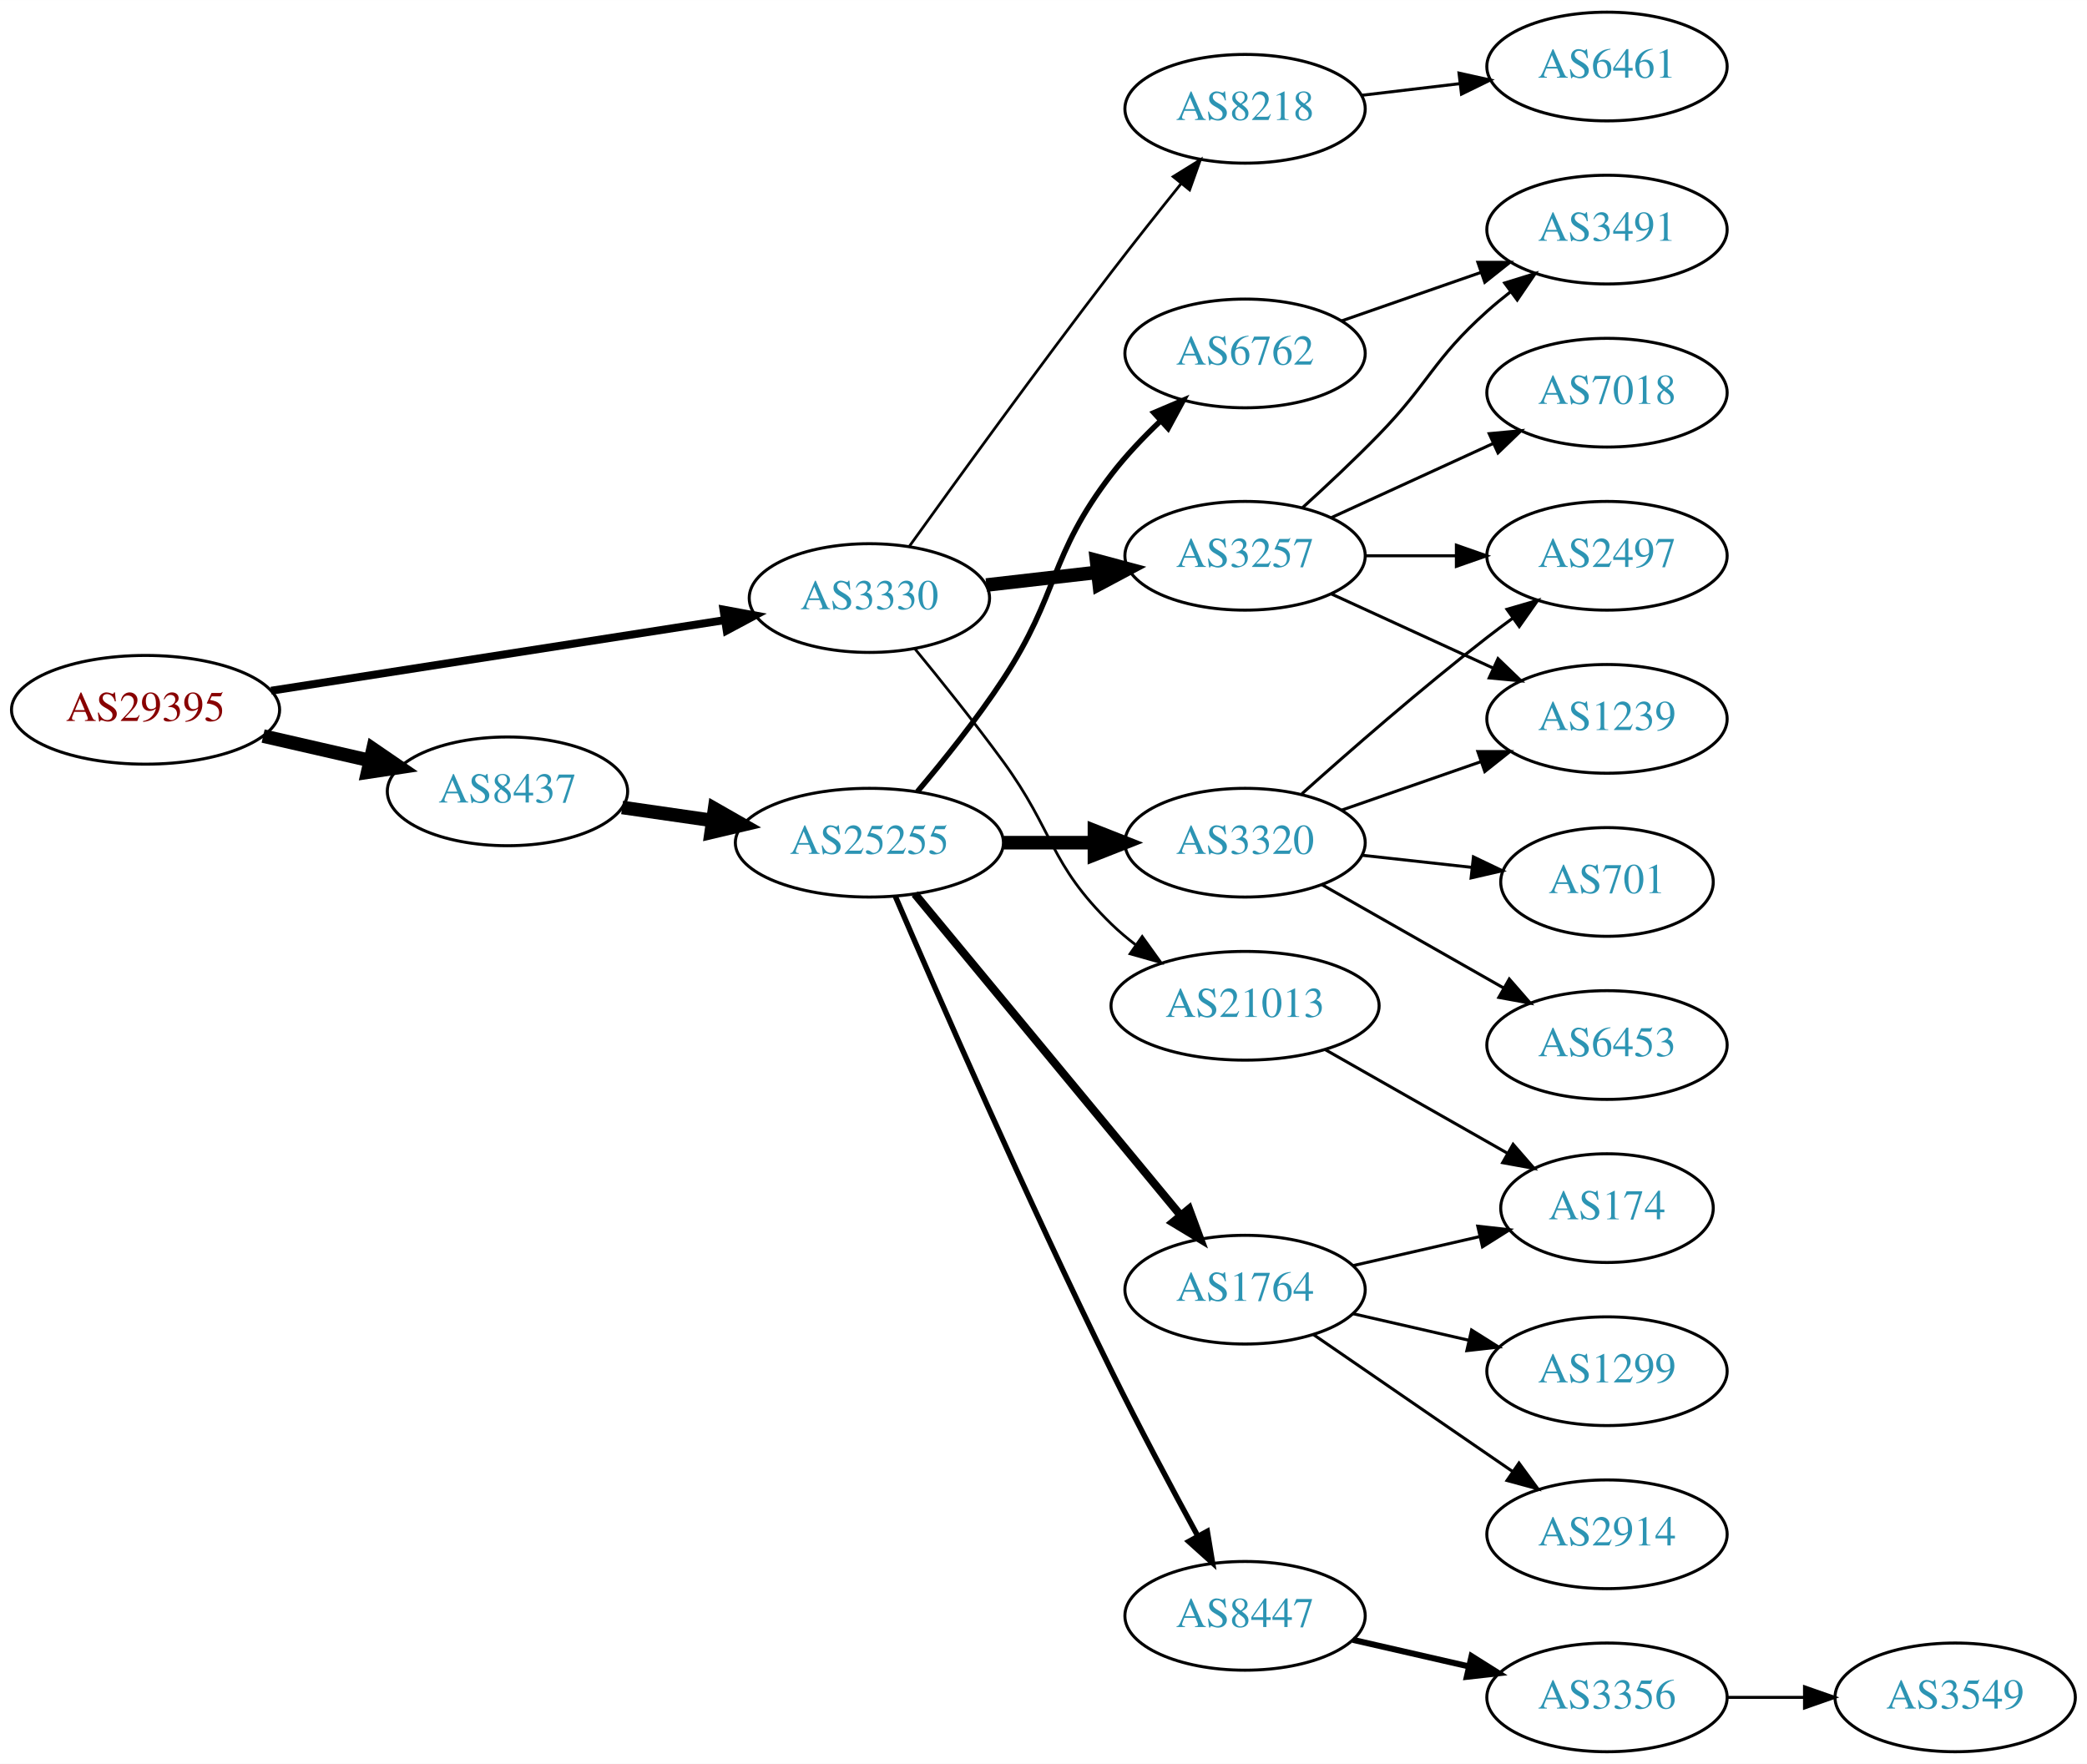
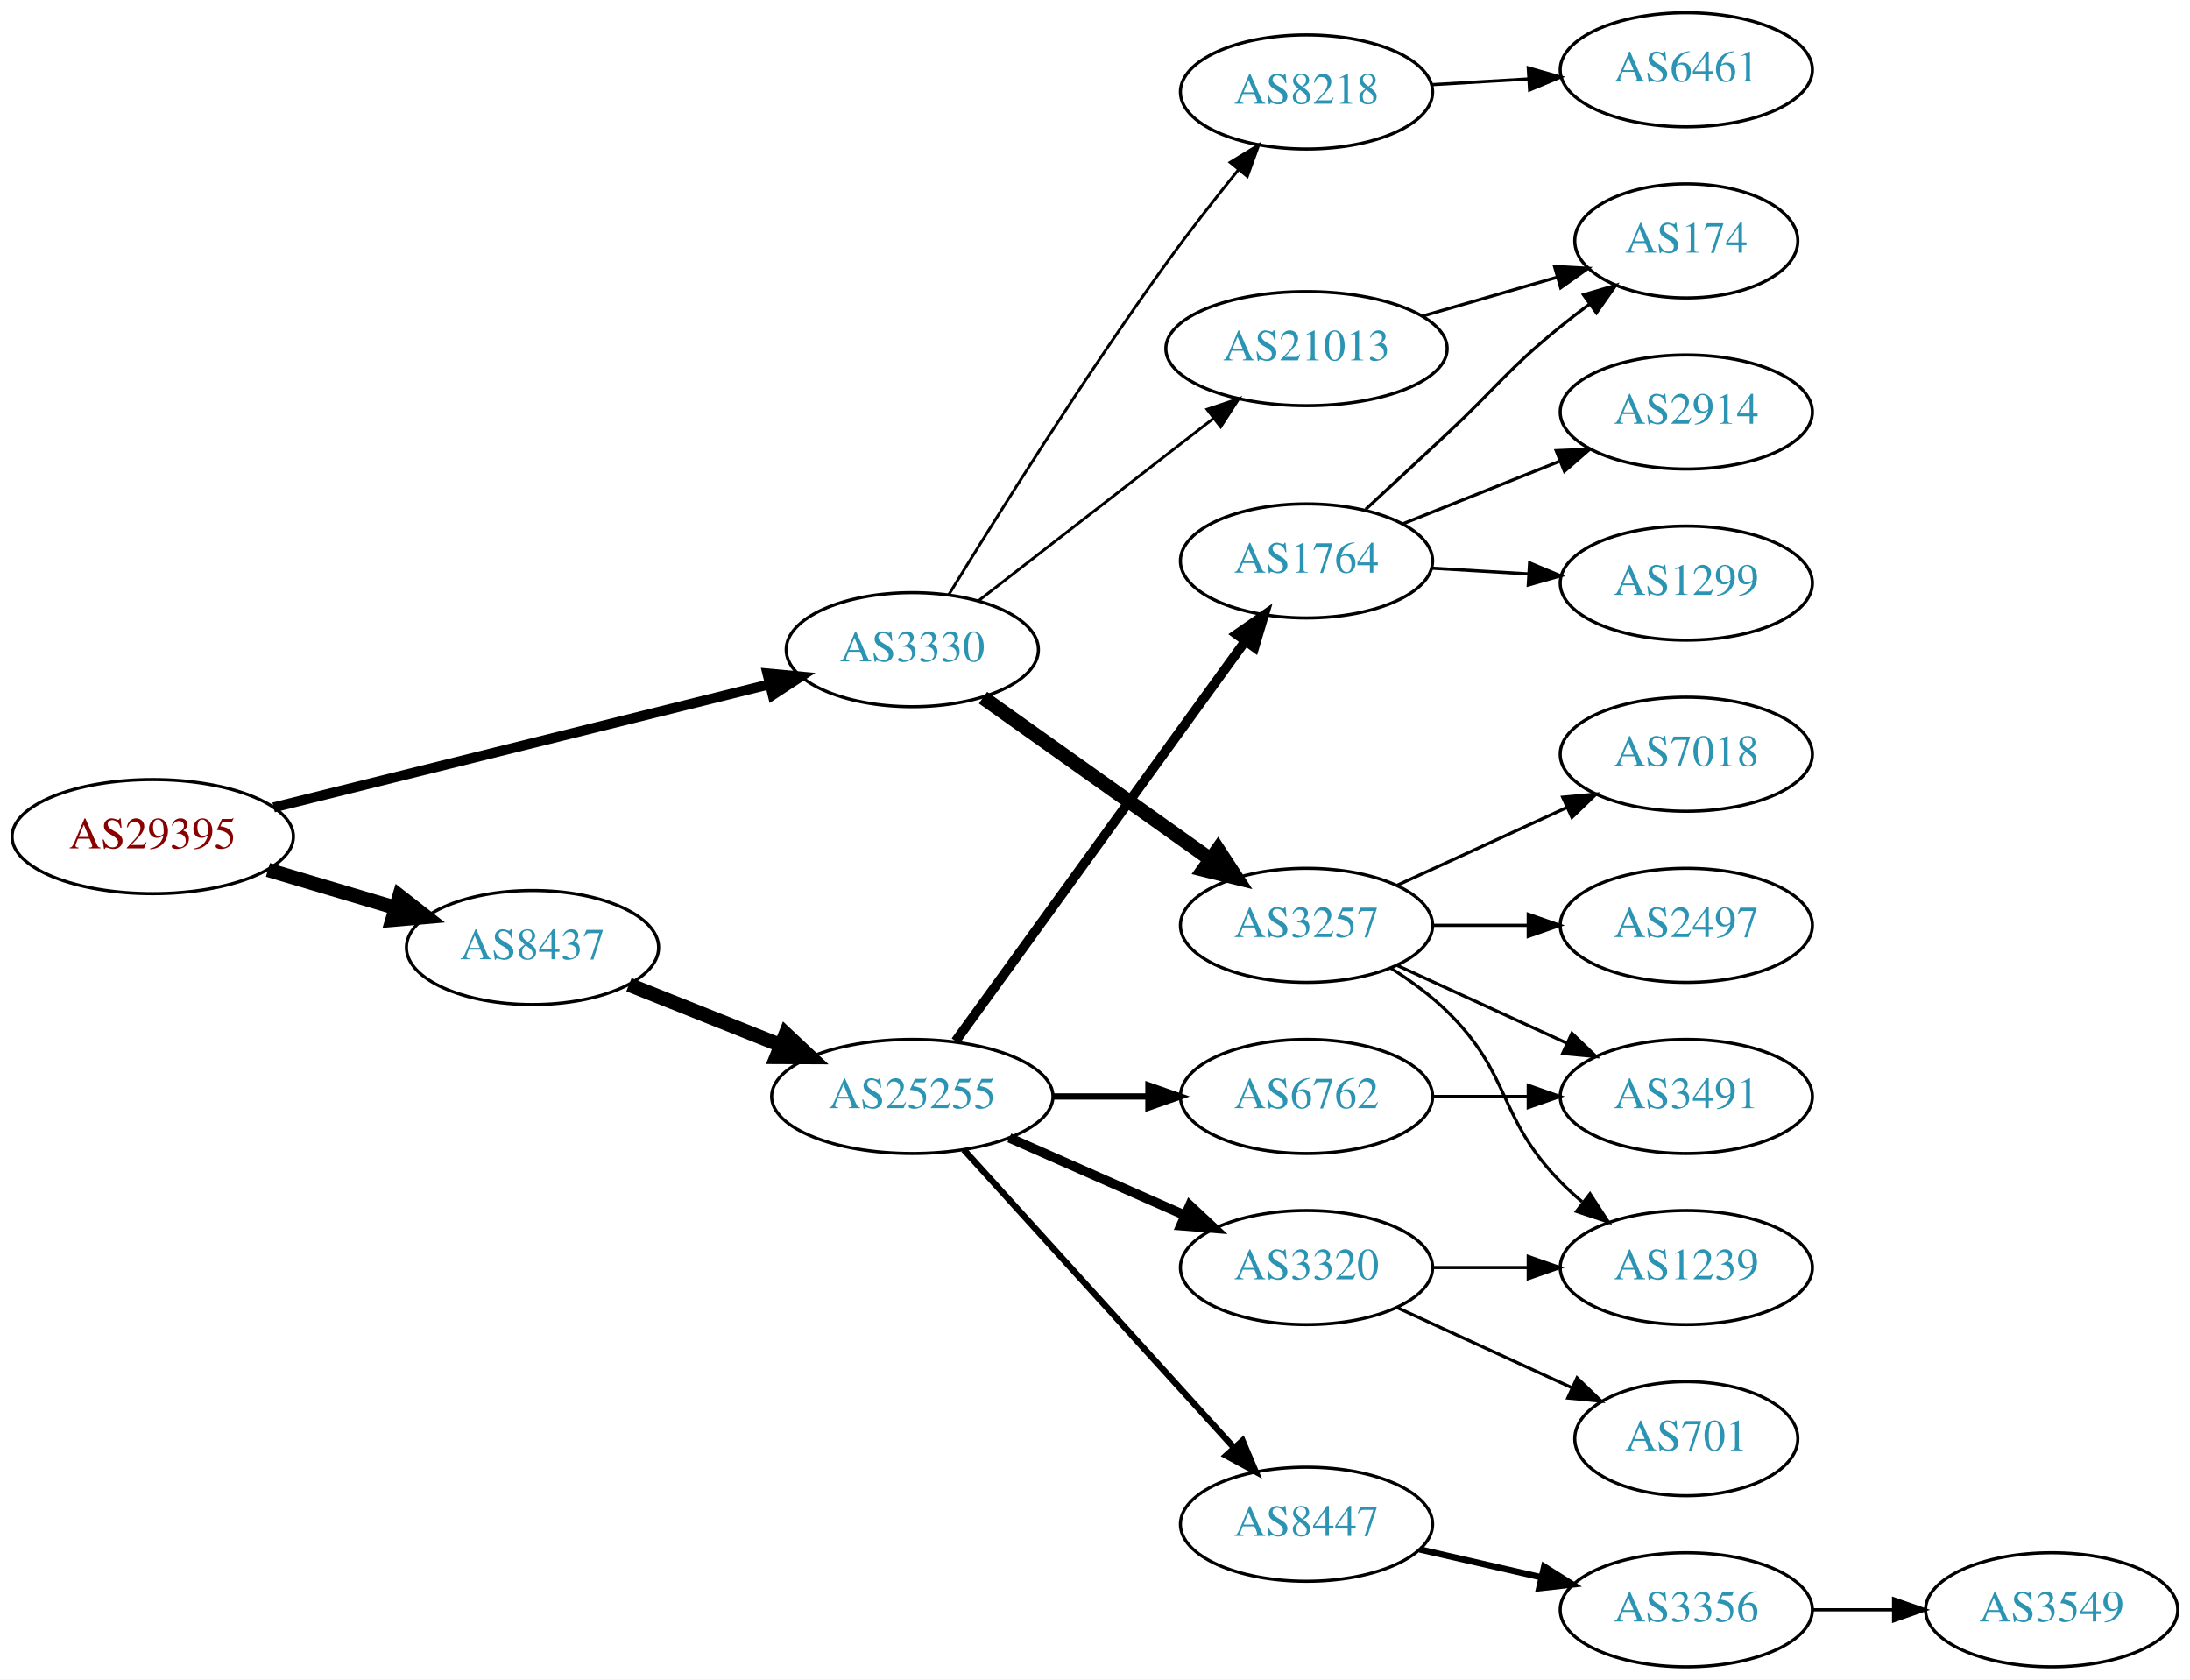
- <svg xmlns="http://www.w3.org/2000/svg" xmlns:xlink="http://www.w3.org/1999/xlink" width="691pt" height="584pt" viewBox="0.00 0.00 691.06 584.00">
-   <g id="graph0" class="graph" transform="scale(1 1) rotate(0) translate(4 580)">
-     <polygon fill="white" stroke="none" points="-4,4 -4,-580 687.055,-580 687.055,4 -4,4" />
+ <svg xmlns="http://www.w3.org/2000/svg" xmlns:xlink="http://www.w3.org/1999/xlink" width="691pt" height="530pt" viewBox="0.00 0.00 691.06 530.00">
+   <g id="graph0" class="graph" transform="scale(1 1) rotate(0) translate(4 526)">
+     <polygon fill="white" stroke="none" points="-4,4 -4,-526 687.055,-526 687.055,4 -4,4" />
    <g id="node1" class="node">
      <g id="a_node1">
        <a xlink:href="/asn/29395" xlink:title="AS29395 ~ Webquake eBusiness Consulting GmbH [AT]">
-           <ellipse fill="#ffffff" stroke="black" cx="44.196" cy="-345" rx="44.393" ry="18" />
-           <text text-anchor="middle" x="44.196" y="-341.3" font-family="Times,serif" font-size="14.00" fill="#880000">AS29395</text>
+           <ellipse fill="#ffffff" stroke="black" cx="44.196" cy="-262" rx="44.393" ry="18" />
+           <text text-anchor="middle" x="44.196" y="-258.3" font-family="Times,serif" font-size="14.00" fill="#880000">AS29395</text>
        </a>
      </g>
    </g>
    <g id="node2" class="node">
      <g id="a_node2">
        <a xlink:href="/asn/3330" xlink:title="AS3330 ~ Vienna, Austria [AT]">
-           <ellipse fill="#ffffff" stroke="black" cx="283.881" cy="-382" rx="39.794" ry="18" />
-           <text text-anchor="middle" x="283.881" y="-378.3" font-family="Times,serif" font-size="14.00" fill="#2c94b3">AS3330</text>
+           <ellipse fill="#ffffff" stroke="black" cx="283.881" cy="-321" rx="39.794" ry="18" />
+           <text text-anchor="middle" x="283.881" y="-317.3" font-family="Times,serif" font-size="14.00" fill="#2c94b3">AS3330</text>
        </a>
      </g>
    </g>
    <g id="edge1" class="edge">
-       <path fill="none" stroke="black" stroke-width="2.625" d="M85.785,-351.318C127.397,-357.796 192.051,-367.861 235.863,-374.681" />
-       <polygon fill="black" stroke="black" stroke-width="2.625" points="235.556,-378.175 245.976,-376.255 236.633,-371.258 235.556,-378.175" />
+       <path fill="none" stroke="black" stroke-width="3.15" d="M82.334,-271.219C124.697,-281.734 193.906,-298.914 238.923,-310.088" />
+       <polygon fill="black" stroke="black" stroke-width="3.15" points="238.152,-313.503 248.7,-312.515 239.838,-306.709 238.152,-313.503" />
    </g>
    <g id="node3" class="node">
      <g id="a_node3">
        <a xlink:href="/asn/8437" xlink:title="AS8437 ~ Hutchison Drei Austria GmbH [AT]">
-           <ellipse fill="#ffffff" stroke="black" cx="164.039" cy="-318" rx="39.794" ry="18" />
-           <text text-anchor="middle" x="164.039" y="-314.3" font-family="Times,serif" font-size="14.00" fill="#2c94b3">AS8437</text>
+           <ellipse fill="#ffffff" stroke="black" cx="164.039" cy="-227" rx="39.794" ry="18" />
+           <text text-anchor="middle" x="164.039" y="-223.3" font-family="Times,serif" font-size="14.00" fill="#2c94b3">AS8437</text>
        </a>
      </g>
    </g>
    <g id="edge2" class="edge">
-       <path fill="none" stroke="black" stroke-width="4.5" d="M83.131,-336.308C94.371,-333.733 106.784,-330.889 118.407,-328.226" />
-       <polygon fill="black" stroke="black" stroke-width="4.5" points="119.501,-332.015 128.369,-325.943 117.742,-324.339 119.501,-332.015" />
+       <path fill="none" stroke="black" stroke-width="4.5" d="M80.553,-251.499C93.195,-247.744 107.569,-243.475 120.737,-239.564" />
+       <polygon fill="black" stroke="black" stroke-width="4.5" points="122.058,-243.279 130.523,-236.657 119.816,-235.73 122.058,-243.279" />
    </g>
    <g id="node4" class="node">
      <g id="a_node4">
        <a xlink:href="/asn/3257" xlink:title="AS3257 ~ GTT [DE]">
-           <ellipse fill="#ffffff" stroke="black" cx="408.273" cy="-396" rx="39.794" ry="18" />
-           <text text-anchor="middle" x="408.273" y="-392.3" font-family="Times,serif" font-size="14.00" fill="#2c94b3">AS3257</text>
+           <ellipse fill="#ffffff" stroke="black" cx="408.273" cy="-234" rx="39.794" ry="18" />
+           <text text-anchor="middle" x="408.273" y="-230.3" font-family="Times,serif" font-size="14.00" fill="#2c94b3">AS3257</text>
        </a>
      </g>
    </g>
    <g id="edge3" class="edge">
-       <path fill="none" stroke="black" stroke-width="4.5" d="M322.602,-386.315C334.235,-387.645 347.202,-389.129 359.423,-390.527" />
-       <polygon fill="black" stroke="black" stroke-width="4.5" points="359.084,-394.451 369.467,-391.675 359.979,-386.627 359.084,-394.451" />
+       <path fill="none" stroke="black" stroke-width="4.5" d="M306.2,-305.846C326.032,-291.749 355.76,-270.617 377.848,-254.917" />
+       <polygon fill="black" stroke="black" stroke-width="4.5" points="380.329,-257.984 386.199,-248.981 375.767,-251.565 380.329,-257.984" />
    </g>
    <g id="node5" class="node">
      <g id="a_node5">
-         <a xlink:href="/asn/8218" xlink:title="AS8218 ~ legacy Neotelecoms [FR]">
-           <ellipse fill="#ffffff" stroke="black" cx="408.273" cy="-544" rx="39.794" ry="18" />
-           <text text-anchor="middle" x="408.273" y="-540.3" font-family="Times,serif" font-size="14.00" fill="#2c94b3">AS8218</text>
+         <a xlink:href="/asn/21013" xlink:title="AS21013 ~ Wels, AT [AT]">
+           <ellipse fill="#ffffff" stroke="black" cx="408.273" cy="-416" rx="44.393" ry="18" />
+           <text text-anchor="middle" x="408.273" y="-412.3" font-family="Times,serif" font-size="14.00" fill="#2c94b3">AS21013</text>
        </a>
      </g>
    </g>
    <g id="edge4" class="edge">
-       <path fill="none" stroke="black" stroke-width="0.9" d="M297.01,-398.999C312.367,-420.413 339.757,-458.253 364.077,-490 371.456,-499.632 379.741,-510.074 387.066,-519.187" />
-       <polygon fill="black" stroke="black" stroke-width="0.9" points="384.466,-521.537 393.471,-527.12 389.912,-517.14 384.466,-521.537" />
+       <path fill="none" stroke="black" stroke-width="0.9" d="M304.818,-336.475C324.968,-352.115 356.288,-376.425 378.997,-394.052" />
+       <polygon fill="black" stroke="black" stroke-width="0.9" points="376.892,-396.848 386.937,-400.215 381.184,-391.319 376.892,-396.848" />
    </g>
    <g id="node6" class="node">
      <g id="a_node6">
-         <a xlink:href="/asn/21013" xlink:title="AS21013 ~ Wels, AT [AT]">
-           <ellipse fill="#ffffff" stroke="black" cx="408.273" cy="-247" rx="44.393" ry="18" />
-           <text text-anchor="middle" x="408.273" y="-243.3" font-family="Times,serif" font-size="14.00" fill="#2c94b3">AS21013</text>
+         <a xlink:href="/asn/8218" xlink:title="AS8218 ~ legacy Neotelecoms [FR]">
+           <ellipse fill="#ffffff" stroke="black" cx="408.273" cy="-497" rx="39.794" ry="18" />
+           <text text-anchor="middle" x="408.273" y="-493.3" font-family="Times,serif" font-size="14.00" fill="#2c94b3">AS8218</text>
        </a>
      </g>
    </g>
    <g id="edge5" class="edge">
-       <path fill="none" stroke="black" stroke-width="0.9" d="M298.884,-365.269C307.532,-354.75 318.724,-340.792 328.077,-328 345.102,-304.716 343.384,-294.094 364.077,-274 366.564,-271.586 369.301,-269.278 372.154,-267.1" />
-       <polygon fill="black" stroke="black" stroke-width="0.9" points="374.209,-269.934 380.39,-261.329 370.192,-264.202 374.209,-269.934" />
+       <path fill="none" stroke="black" stroke-width="0.9" d="M295.378,-338.33C310.073,-362.312 337.917,-406.759 364.077,-443 371.179,-452.838 379.405,-463.324 386.762,-472.413" />
+       <polygon fill="black" stroke="black" stroke-width="0.9" points="384.177,-474.782 393.216,-480.309 389.597,-470.352 384.177,-474.782" />
    </g>
    <g id="node13" class="node">
      <g id="a_node13">
        <a xlink:href="/asn/25255" xlink:title="AS25255 ~ ==&gt; TELE2 AUSTRIA &lt;== [AT]">
-           <ellipse fill="#ffffff" stroke="black" cx="283.881" cy="-301" rx="44.393" ry="18" />
-           <text text-anchor="middle" x="283.881" y="-297.3" font-family="Times,serif" font-size="14.00" fill="#2c94b3">AS25255</text>
+           <ellipse fill="#ffffff" stroke="black" cx="283.881" cy="-180" rx="44.393" ry="18" />
+           <text text-anchor="middle" x="283.881" y="-176.3" font-family="Times,serif" font-size="14.00" fill="#2c94b3">AS25255</text>
        </a>
      </g>
    </g>
    <g id="edge12" class="edge">
-       <path fill="none" stroke="black" stroke-width="4.5" d="M202.001,-312.668C211.519,-311.295 221.928,-309.793 232.016,-308.338" />
-       <polygon fill="black" stroke="black" stroke-width="4.5" points="232.617,-312.229 241.952,-306.904 231.493,-304.435 232.617,-312.229" />
+       <path fill="none" stroke="black" stroke-width="4.5" d="M194.471,-215.261C208.924,-209.497 226.566,-202.461 242.278,-196.194" />
+       <polygon fill="black" stroke="black" stroke-width="4.5" points="243.936,-199.772 251.765,-192.41 241.018,-192.457 243.936,-199.772" />
    </g>
    <g id="node7" class="node">
      <g id="a_node7">
        <a xlink:href="/asn/1239" xlink:title="AS1239 ~ Sprint [US]">
-           <ellipse fill="#ffffff" stroke="black" cx="528.116" cy="-342" rx="39.794" ry="18" />
-           <text text-anchor="middle" x="528.116" y="-338.3" font-family="Times,serif" font-size="14.00" fill="#2c94b3">AS1239</text>
+           <ellipse fill="#ffffff" stroke="black" cx="528.116" cy="-126" rx="39.794" ry="18" />
+           <text text-anchor="middle" x="528.116" y="-122.3" font-family="Times,serif" font-size="14.00" fill="#2c94b3">AS1239</text>
        </a>
      </g>
    </g>
    <g id="edge6" class="edge">
-       <path fill="none" stroke="black" d="M436.902,-383.339C452.859,-376.027 473.13,-366.739 490.412,-358.819" />
-       <polygon fill="black" stroke="black" points="492.027,-361.929 499.66,-354.581 489.111,-355.565 492.027,-361.929" />
+       <path fill="none" stroke="black" d="M434.802,-220.538C440.965,-216.638 447.267,-212.052 452.469,-207 473.163,-186.906 468.297,-173.617 488.469,-153 490.562,-150.861 492.846,-148.782 495.222,-146.79" />
+       <polygon fill="black" stroke="black" points="497.741,-149.268 503.522,-140.389 493.466,-143.725 497.741,-149.268" />
    </g>
    <g id="node8" class="node">
      <g id="a_node8">
        <a xlink:href="/asn/3491" xlink:title="AS3491 ~ PCCW Global, Inc. [US]">
-           <ellipse fill="#ffffff" stroke="black" cx="528.116" cy="-504" rx="39.794" ry="18" />
-           <text text-anchor="middle" x="528.116" y="-500.3" font-family="Times,serif" font-size="14.00" fill="#2c94b3">AS3491</text>
+           <ellipse fill="#ffffff" stroke="black" cx="528.116" cy="-180" rx="39.794" ry="18" />
+           <text text-anchor="middle" x="528.116" y="-176.3" font-family="Times,serif" font-size="14.00" fill="#2c94b3">AS3491</text>
        </a>
      </g>
    </g>
    <g id="edge7" class="edge">
-       <path fill="none" stroke="black" d="M427.319,-411.946C435.216,-419.118 444.483,-427.799 452.469,-436 469.388,-453.372 470.4,-460.828 488.469,-477 490.909,-479.183 493.53,-481.344 496.215,-483.435" />
-       <polygon fill="black" stroke="black" points="494.231,-486.32 504.351,-489.454 498.394,-480.693 494.231,-486.32" />
+       <path fill="none" stroke="black" d="M436.902,-221.339C452.859,-214.027 473.13,-204.739 490.412,-196.819" />
+       <polygon fill="black" stroke="black" points="492.027,-199.929 499.66,-192.581 489.111,-193.565 492.027,-199.929" />
    </g>
    <g id="node9" class="node">
      <g id="a_node9">
-         <a xlink:href="/asn/2497" xlink:title="AS2497 ~ Internet Initiative Japan Inc. [JP]">
-           <ellipse fill="#ffffff" stroke="black" cx="528.116" cy="-396" rx="39.794" ry="18" />
-           <text text-anchor="middle" x="528.116" y="-392.3" font-family="Times,serif" font-size="14.00" fill="#2c94b3">AS2497</text>
+         <a xlink:href="/asn/7018" xlink:title="AS7018 ~ AT&amp;T Services, Inc. [US]">
+           <ellipse fill="#ffffff" stroke="black" cx="528.116" cy="-288" rx="39.794" ry="18" />
+           <text text-anchor="middle" x="528.116" y="-284.3" font-family="Times,serif" font-size="14.00" fill="#2c94b3">AS7018</text>
        </a>
      </g>
    </g>
    <g id="edge8" class="edge">
-       <path fill="none" stroke="black" d="M448.186,-396C457.739,-396 468.089,-396 478.052,-396" />
-       <polygon fill="black" stroke="black" points="478.244,-399.5 488.244,-396 478.244,-392.5 478.244,-399.5" />
+       <path fill="none" stroke="black" d="M436.902,-246.661C452.859,-253.973 473.13,-263.261 490.412,-271.181" />
+       <polygon fill="black" stroke="black" points="489.111,-274.435 499.66,-275.419 492.027,-268.071 489.111,-274.435" />
    </g>
    <g id="node10" class="node">
      <g id="a_node10">
-         <a xlink:href="/asn/7018" xlink:title="AS7018 ~ AT&amp;T Services, Inc. [US]">
-           <ellipse fill="#ffffff" stroke="black" cx="528.116" cy="-450" rx="39.794" ry="18" />
-           <text text-anchor="middle" x="528.116" y="-446.3" font-family="Times,serif" font-size="14.00" fill="#2c94b3">AS7018</text>
+         <a xlink:href="/asn/2497" xlink:title="AS2497 ~ Internet Initiative Japan Inc. [JP]">
+           <ellipse fill="#ffffff" stroke="black" cx="528.116" cy="-234" rx="39.794" ry="18" />
+           <text text-anchor="middle" x="528.116" y="-230.3" font-family="Times,serif" font-size="14.00" fill="#2c94b3">AS2497</text>
        </a>
      </g>
    </g>
    <g id="edge9" class="edge">
-       <path fill="none" stroke="black" d="M436.902,-408.661C452.859,-415.973 473.13,-425.261 490.412,-433.181" />
-       <polygon fill="black" stroke="black" points="489.111,-436.435 499.66,-437.419 492.027,-430.071 489.111,-436.435" />
+       <path fill="none" stroke="black" d="M448.186,-234C457.739,-234 468.089,-234 478.052,-234" />
+       <polygon fill="black" stroke="black" points="478.244,-237.5 488.244,-234 478.244,-230.5 478.244,-237.5" />
    </g>
    <g id="node11" class="node">
      <g id="a_node11">
-         <a xlink:href="/asn/6461" xlink:title="AS6461 ~ Zayo Bandwidth [US]">
-           <ellipse fill="#ffffff" stroke="black" cx="528.116" cy="-558" rx="39.794" ry="18" />
-           <text text-anchor="middle" x="528.116" y="-554.3" font-family="Times,serif" font-size="14.00" fill="#2c94b3">AS6461</text>
+         <a xlink:href="/asn/174" xlink:title="AS174 ~ Cogent Communications [US]">
+           <ellipse fill="#ffffff" stroke="black" cx="528.116" cy="-450" rx="35.194" ry="18" />
+           <text text-anchor="middle" x="528.116" y="-446.3" font-family="Times,serif" font-size="14.00" fill="#2c94b3">AS174</text>
        </a>
      </g>
    </g>
    <g id="edge10" class="edge">
-       <path fill="none" stroke="black" d="M446.883,-548.468C457.195,-549.693 468.512,-551.038 479.312,-552.321" />
-       <polygon fill="black" stroke="black" points="479.116,-555.822 489.459,-553.526 479.942,-548.871 479.116,-555.822" />
+       <path fill="none" stroke="black" d="M444.95,-426.293C458.36,-430.162 473.682,-434.583 487.435,-438.551" />
+       <polygon fill="black" stroke="black" points="486.543,-441.936 497.121,-441.346 488.483,-435.211 486.543,-441.936" />
    </g>
    <g id="node12" class="node">
      <g id="a_node12">
-         <a xlink:href="/asn/174" xlink:title="AS174 ~ Cogent Communications [US]">
-           <ellipse fill="#ffffff" stroke="black" cx="528.116" cy="-180" rx="35.194" ry="18" />
-           <text text-anchor="middle" x="528.116" y="-176.3" font-family="Times,serif" font-size="14.00" fill="#2c94b3">AS174</text>
+         <a xlink:href="/asn/6461" xlink:title="AS6461 ~ Zayo Bandwidth [US]">
+           <ellipse fill="#ffffff" stroke="black" cx="528.116" cy="-504" rx="39.794" ry="18" />
+           <text text-anchor="middle" x="528.116" y="-500.3" font-family="Times,serif" font-size="14.00" fill="#2c94b3">AS6461</text>
        </a>
      </g>
    </g>
    <g id="edge11" class="edge">
-       <path fill="none" stroke="black" d="M434.843,-232.462C452.528,-222.407 476.189,-208.955 495.124,-198.189" />
-       <polygon fill="black" stroke="black" points="497.029,-201.132 503.992,-193.147 493.569,-195.047 497.029,-201.132" />
+       <path fill="none" stroke="black" d="M447.859,-499.292C457.626,-499.872 468.242,-500.503 478.437,-501.108" />
+       <polygon fill="black" stroke="black" points="478.253,-504.604 488.443,-501.703 478.668,-497.616 478.253,-504.604" />
    </g>
    <g id="node14" class="node">
      <g id="a_node14">
        <a xlink:href="/asn/1764" xlink:title="AS1764 ~ NEXTLAYER-AS [AT]">
-           <ellipse fill="#ffffff" stroke="black" cx="408.273" cy="-153" rx="39.794" ry="18" />
-           <text text-anchor="middle" x="408.273" y="-149.3" font-family="Times,serif" font-size="14.00" fill="#2c94b3">AS1764</text>
+           <ellipse fill="#ffffff" stroke="black" cx="408.273" cy="-349" rx="39.794" ry="18" />
+           <text text-anchor="middle" x="408.273" y="-345.3" font-family="Times,serif" font-size="14.00" fill="#2c94b3">AS1764</text>
        </a>
      </g>
    </g>
    <g id="edge13" class="edge">
-       <path fill="none" stroke="black" stroke-width="2.7" d="M298.921,-284.023C320.501,-257.927 361.933,-207.827 386.84,-177.708" />
-       <polygon fill="black" stroke="black" stroke-width="2.7" points="389.721,-179.716 393.397,-169.779 384.327,-175.255 389.721,-179.716" />
+       <path fill="none" stroke="black" stroke-width="3" d="M297.518,-197.449C319.252,-227.459 363.791,-288.959 388.938,-323.682" />
+       <polygon fill="black" stroke="black" stroke-width="3" points="386.187,-325.851 394.887,-331.897 391.856,-321.745 386.187,-325.851" />
    </g>
    <g id="node15" class="node">
      <g id="a_node15">
        <a xlink:href="/asn/6762" xlink:title="AS6762 ~ TELECOM ITALIA SPARKLE S.p.A. [IT]">
-           <ellipse fill="#ffffff" stroke="black" cx="408.273" cy="-463" rx="39.794" ry="18" />
-           <text text-anchor="middle" x="408.273" y="-459.3" font-family="Times,serif" font-size="14.00" fill="#2c94b3">AS6762</text>
+           <ellipse fill="#ffffff" stroke="black" cx="408.273" cy="-180" rx="39.794" ry="18" />
+           <text text-anchor="middle" x="408.273" y="-176.3" font-family="Times,serif" font-size="14.00" fill="#2c94b3">AS6762</text>
        </a>
      </g>
    </g>
    <g id="edge14" class="edge">
-       <path fill="none" stroke="black" stroke-width="1.8" d="M299.75,-317.885C308.508,-328.231 319.514,-341.952 328.077,-355 346.84,-383.589 343.237,-395.888 364.077,-423 368.788,-429.128 374.485,-435.126 380.175,-440.537" />
-       <polygon fill="black" stroke="black" stroke-width="1.8" points="378.083,-443.366 387.835,-447.507 382.794,-438.188 378.083,-443.366" />
+       <path fill="none" stroke="black" stroke-width="2" d="M328.377,-180C338.066,-180 348.403,-180 358.295,-180" />
+       <polygon fill="black" stroke="black" stroke-width="2" points="358.398,-183.5 368.398,-180 358.398,-176.5 358.398,-183.5" />
    </g>
    <g id="node16" class="node">
      <g id="a_node16">
        <a xlink:href="/asn/8447" xlink:title="AS8447 ~ A1 Telekom Austria AG [AT]">
          <ellipse fill="#ffffff" stroke="black" cx="408.273" cy="-45" rx="39.794" ry="18" />
          <text text-anchor="middle" x="408.273" y="-41.3" font-family="Times,serif" font-size="14.00" fill="#2c94b3">AS8447</text>
        </a>
      </g>
    </g>
    <g id="edge15" class="edge">
-       <path fill="none" stroke="black" stroke-width="1.8" d="M292.487,-283.186C306.182,-251.347 336.167,-182.697 364.077,-126 373.112,-107.646 383.947,-87.334 392.504,-71.641" />
-       <polygon fill="black" stroke="black" stroke-width="1.8" points="395.763,-72.978 397.502,-62.526 389.626,-69.612 395.763,-72.978" />
+       <path fill="none" stroke="black" stroke-width="2" d="M300.135,-163.175C321.598,-139.501 360.829,-96.229 385.397,-69.13" />
+       <polygon fill="black" stroke="black" stroke-width="2" points="388.088,-71.372 392.212,-61.613 382.902,-66.671 388.088,-71.372" />
    </g>
    <g id="node17" class="node">
      <g id="a_node17">
        <a xlink:href="/asn/3320" xlink:title="AS3320 ~ DTAG [DE]">
-           <ellipse fill="#ffffff" stroke="black" cx="408.273" cy="-301" rx="39.794" ry="18" />
-           <text text-anchor="middle" x="408.273" y="-297.3" font-family="Times,serif" font-size="14.00" fill="#2c94b3">AS3320</text>
+           <ellipse fill="#ffffff" stroke="black" cx="408.273" cy="-126" rx="39.794" ry="18" />
+           <text text-anchor="middle" x="408.273" y="-122.3" font-family="Times,serif" font-size="14.00" fill="#2c94b3">AS3320</text>
        </a>
      </g>
    </g>
    <g id="edge16" class="edge">
-       <path fill="none" stroke="black" stroke-width="4.5" d="M328.377,-301C338.066,-301 348.403,-301 358.295,-301" />
-       <polygon fill="black" stroke="black" stroke-width="4.5" points="358.398,-304.938 368.398,-301 358.398,-297.063 358.398,-304.938" />
-     </g>
-     <g id="edge17" class="edge">
-       <path fill="none" stroke="black" d="M443.993,-160.955C457.085,-163.955 472.107,-167.396 485.748,-170.522" />
-       <polygon fill="black" stroke="black" points="485.326,-174.016 495.855,-172.838 486.89,-167.193 485.326,-174.016" />
+       <path fill="none" stroke="black" stroke-width="3" d="M314.509,-166.928C331.103,-159.607 351.963,-150.403 369.696,-142.579" />
+       <polygon fill="black" stroke="black" stroke-width="3" points="371.443,-145.634 379.18,-138.395 368.618,-139.23 371.443,-145.634" />
+     </g>
+     <g id="edge19" class="edge">
+       <path fill="none" stroke="black" d="M426.964,-365.309C434.795,-372.547 444.109,-381.181 452.469,-389 468.544,-404.032 471.403,-409.105 488.469,-423 491.369,-425.361 494.465,-427.739 497.594,-430.053" />
+       <polygon fill="black" stroke="black" points="495.679,-432.987 505.845,-435.973 499.76,-427.3 495.679,-432.987" />
    </g>
    <g id="node18" class="node">
      <g id="a_node18">
        <a xlink:href="/asn/1299" xlink:title="AS1299 ~ Telia Carrier [EU]">
-           <ellipse fill="#ffffff" stroke="black" cx="528.116" cy="-126" rx="39.794" ry="18" />
-           <text text-anchor="middle" x="528.116" y="-122.3" font-family="Times,serif" font-size="14.00" fill="#2c94b3">AS1299</text>
-         </a>
-       </g>
-     </g>
-     <g id="edge18" class="edge">
-       <path fill="none" stroke="black" d="M443.993,-145.045C455.993,-142.296 469.613,-139.175 482.306,-136.267" />
-       <polygon fill="black" stroke="black" points="483.272,-139.636 492.238,-133.991 481.708,-132.813 483.272,-139.636" />
+           <ellipse fill="#ffffff" stroke="black" cx="528.116" cy="-342" rx="39.794" ry="18" />
+           <text text-anchor="middle" x="528.116" y="-338.3" font-family="Times,serif" font-size="14.00" fill="#2c94b3">AS1299</text>
+         </a>
+       </g>
+     </g>
+     <g id="edge17" class="edge">
+       <path fill="none" stroke="black" d="M447.859,-346.708C457.626,-346.128 468.242,-345.497 478.437,-344.892" />
+       <polygon fill="black" stroke="black" points="478.668,-348.384 488.443,-344.297 478.253,-341.396 478.668,-348.384" />
    </g>
    <g id="node19" class="node">
      <g id="a_node19">
        <a xlink:href="/asn/2914" xlink:title="AS2914 ~ NTT America, Inc. [US]">
-           <ellipse fill="#ffffff" stroke="black" cx="528.116" cy="-72" rx="39.794" ry="18" />
-           <text text-anchor="middle" x="528.116" y="-68.3" font-family="Times,serif" font-size="14.00" fill="#2c94b3">AS2914</text>
-         </a>
-       </g>
-     </g>
-     <g id="edge19" class="edge">
-       <path fill="none" stroke="black" d="M430.887,-138.143C449.376,-125.435 476.19,-107.005 496.819,-92.825" />
-       <polygon fill="black" stroke="black" points="498.981,-95.586 505.24,-87.037 495.016,-89.817 498.981,-95.586" />
-     </g>
-     <g id="edge26" class="edge">
-       <path fill="none" stroke="black" d="M440.235,-473.772C454.332,-478.677 471.208,-484.548 486.322,-489.807" />
-       <polygon fill="black" stroke="black" points="485.357,-493.177 495.952,-493.157 487.657,-486.566 485.357,-493.177" />
+           <ellipse fill="#ffffff" stroke="black" cx="528.116" cy="-396" rx="39.794" ry="18" />
+           <text text-anchor="middle" x="528.116" y="-392.3" font-family="Times,serif" font-size="14.00" fill="#2c94b3">AS2914</text>
+         </a>
+       </g>
+     </g>
+     <g id="edge18" class="edge">
+       <path fill="none" stroke="black" d="M438.706,-360.739C453.61,-366.683 471.906,-373.98 487.979,-380.391" />
+       <polygon fill="black" stroke="black" points="487.065,-383.794 497.65,-384.248 489.658,-377.292 487.065,-383.794" />
+     </g>
+     <g id="edge20" class="edge">
+       <path fill="none" stroke="black" d="M448.186,-180C457.739,-180 468.089,-180 478.052,-180" />
+       <polygon fill="black" stroke="black" points="478.244,-183.5 488.244,-180 478.244,-176.5 478.244,-183.5" />
    </g>
    <g id="node20" class="node">
      <g id="a_node20">
        <a xlink:href="/asn/3356" xlink:title="AS3356 ~ Level 3 Parent, LLC [US]">
          <ellipse fill="#ffffff" stroke="black" cx="528.116" cy="-18" rx="39.794" ry="18" />
          <text text-anchor="middle" x="528.116" y="-14.3" font-family="Times,serif" font-size="14.00" fill="#2c94b3">AS3356</text>
        </a>
      </g>
    </g>
-     <g id="edge20" class="edge">
+     <g id="edge21" class="edge">
      <path fill="none" stroke="black" stroke-width="2" d="M443.993,-37.045C455.993,-34.296 469.613,-31.175 482.306,-28.267" />
      <polygon fill="black" stroke="black" stroke-width="2" points="483.272,-31.636 492.238,-25.991 481.708,-24.813 483.272,-31.636" />
    </g>
+     <g id="edge22" class="edge">
+       <path fill="none" stroke="black" d="M448.186,-126C457.739,-126 468.089,-126 478.052,-126" />
+       <polygon fill="black" stroke="black" points="478.244,-129.5 488.244,-126 478.244,-122.5 478.244,-129.5" />
+     </g>
+     <g id="node21" class="node">
+       <g id="a_node21">
+         <a xlink:href="/asn/701" xlink:title="AS701 ~ UUNET [US]">
+           <ellipse fill="#ffffff" stroke="black" cx="528.116" cy="-72" rx="35.194" ry="18" />
+           <text text-anchor="middle" x="528.116" y="-68.3" font-family="Times,serif" font-size="14.00" fill="#2c94b3">AS701</text>
+         </a>
+       </g>
+     </g>
    <g id="edge23" class="edge">
-       <path fill="none" stroke="black" d="M440.235,-311.772C454.332,-316.677 471.208,-322.548 486.322,-327.807" />
-       <polygon fill="black" stroke="black" points="485.357,-331.177 495.952,-331.157 487.657,-324.566 485.357,-331.177" />
-     </g>
-     <g id="edge24" class="edge">
-       <path fill="none" stroke="black" d="M427.088,-317.191C442.864,-331.311 466.703,-352.119 488.469,-369 491.204,-371.121 494.09,-373.278 497.001,-375.401" />
-       <polygon fill="black" stroke="black" points="495.003,-378.274 505.175,-381.236 499.07,-372.577 495.003,-378.274" />
+       <path fill="none" stroke="black" d="M436.902,-113.339C453.318,-105.817 474.3,-96.202 491.897,-88.139" />
+       <polygon fill="black" stroke="black" points="493.641,-91.189 501.274,-83.842 490.725,-84.826 493.641,-91.189" />
    </g>
    <g id="node22" class="node">
      <g id="a_node22">
-         <a xlink:href="/asn/701" xlink:title="AS701 ~ UUNET [US]">
-           <ellipse fill="#ffffff" stroke="black" cx="528.116" cy="-288" rx="35.194" ry="18" />
-           <text text-anchor="middle" x="528.116" y="-284.3" font-family="Times,serif" font-size="14.00" fill="#2c94b3">AS701</text>
-         </a>
-       </g>
-     </g>
-     <g id="edge22" class="edge">
-       <path fill="none" stroke="black" d="M446.883,-296.851C458.449,-295.575 471.281,-294.16 483.229,-292.841" />
-       <polygon fill="black" stroke="black" points="483.891,-296.29 493.447,-291.714 483.123,-289.332 483.891,-296.29" />
-     </g>
-     <g id="node23" class="node">
-       <g id="a_node23">
-         <a xlink:href="/asn/6453" xlink:title="AS6453 ~ TATA COMMUNICATIONS (AMERICA) INC [US]">
-           <ellipse fill="#ffffff" stroke="black" cx="528.116" cy="-234" rx="39.794" ry="18" />
-           <text text-anchor="middle" x="528.116" y="-230.3" font-family="Times,serif" font-size="14.00" fill="#2c94b3">AS6453</text>
-         </a>
-       </g>
-     </g>
-     <g id="edge25" class="edge">
-       <path fill="none" stroke="black" d="M433.69,-287.118C451.15,-277.191 474.851,-263.716 494.011,-252.822" />
-       <polygon fill="black" stroke="black" points="495.767,-255.85 502.73,-247.865 492.307,-249.765 495.767,-255.85" />
-     </g>
-     <g id="node21" class="node">
-       <g id="a_node21">
        <a xlink:href="/asn/3549" xlink:title="AS3549 ~ Level 3 Parent, LLC [US]">
          <ellipse fill="#ffffff" stroke="black" cx="643.409" cy="-18" rx="39.794" ry="18" />
          <text text-anchor="middle" x="643.409" y="-14.3" font-family="Times,serif" font-size="14.00" fill="#2c94b3">AS3549</text>
        </a>
      </g>
    </g>
-     <g id="edge21" class="edge">
+     <g id="edge24" class="edge">
      <path fill="none" stroke="black" d="M567.788,-18C575.991,-18 584.755,-18 593.287,-18" />
      <polygon fill="black" stroke="black" points="593.526,-21.5 603.526,-18 593.526,-14.5 593.526,-21.5" />
    </g>
  </g>
</svg>
